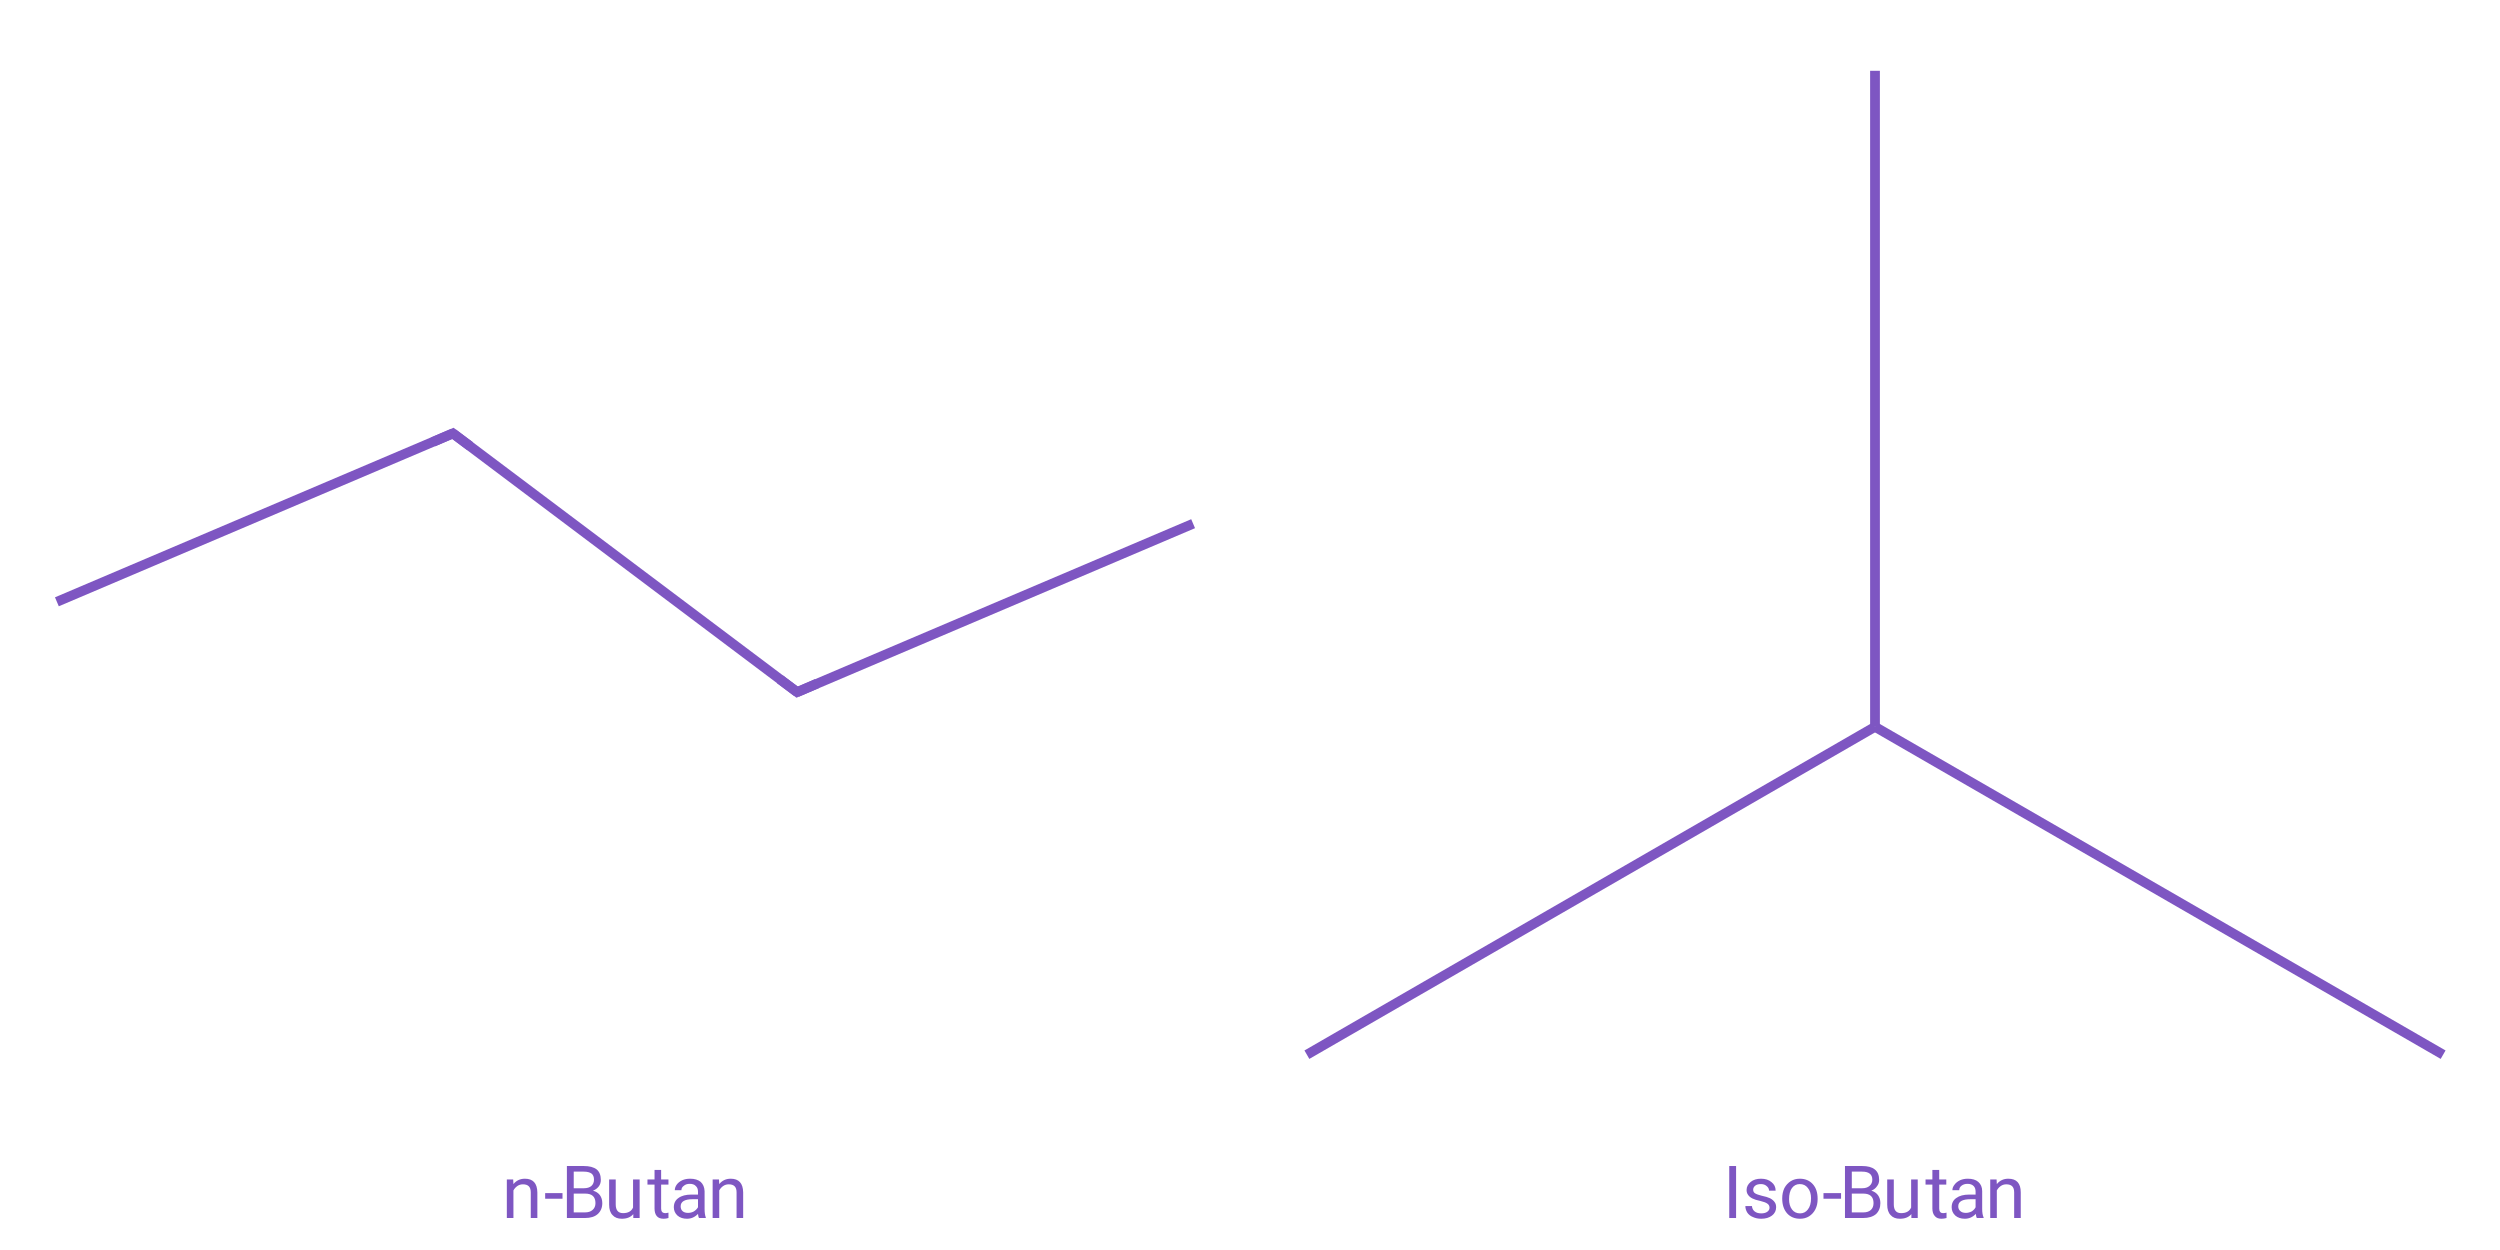
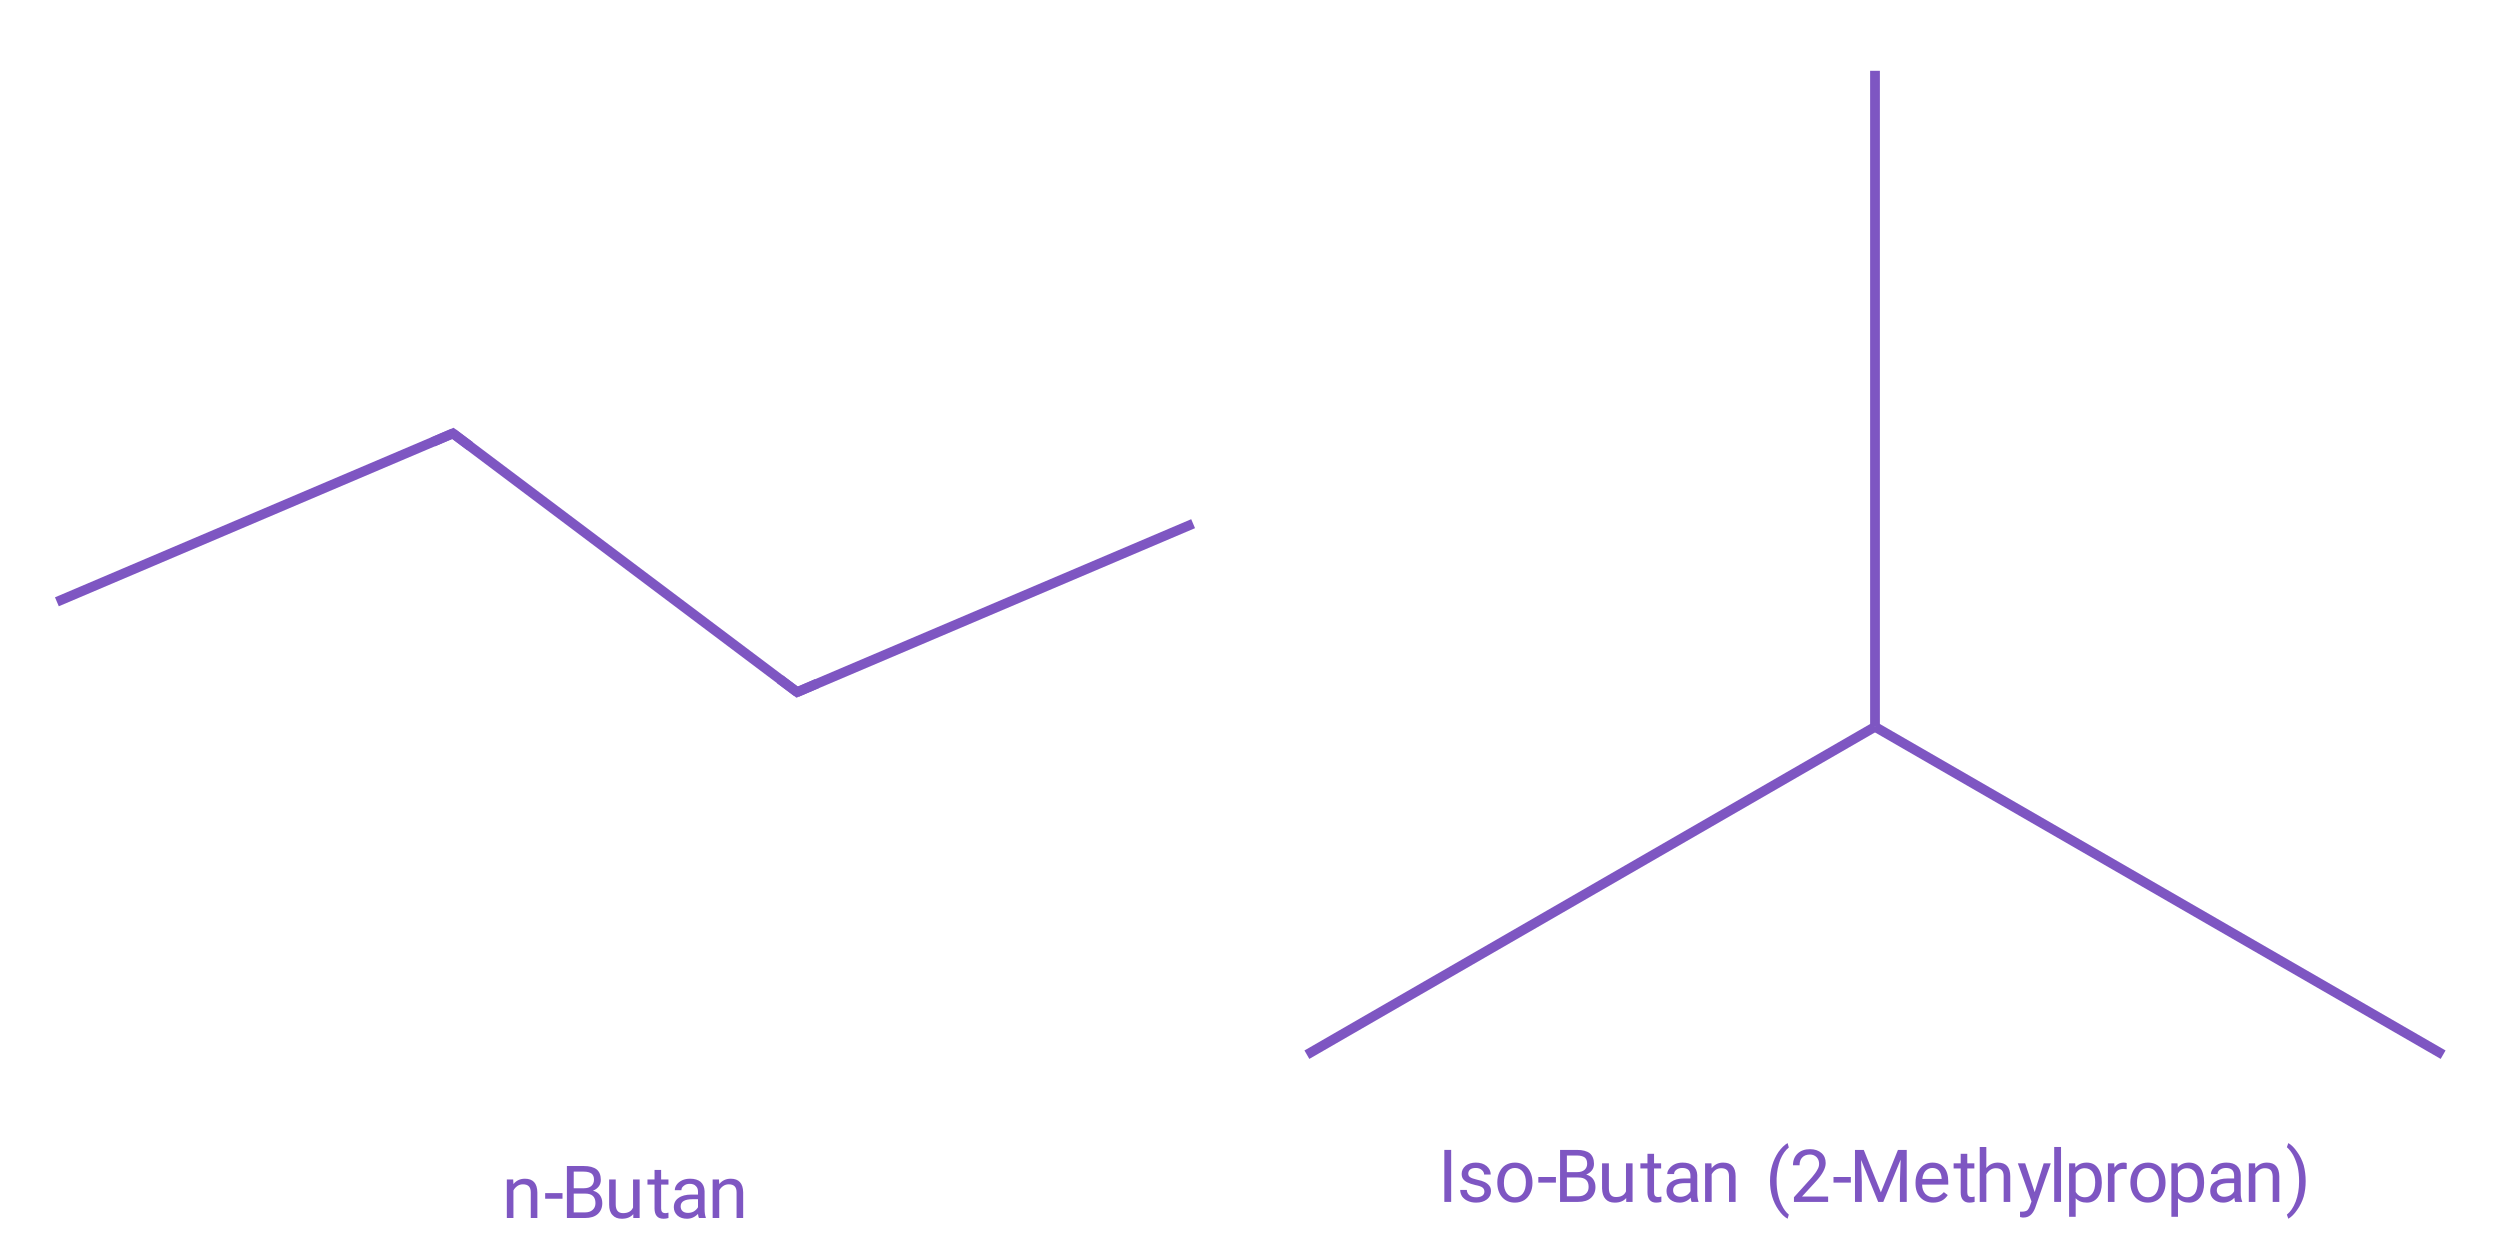
<svg xmlns="http://www.w3.org/2000/svg" version="1.1" width="1024.0px" viewBox="0 0 1024.0 512.0" height="512.0px">
  <g>
    <g transform="translate(0.0, 0.0) scale(1 1) ">
      <rect style="opacity:1.0;fill:#FF00FF00;stroke:none" width="512.0" height="512.0" x="0.0" y="0.0"> </rect>
      <path class="bond-0 atom-0 atom-1" d="M 23.3,246.5 L 185.5,177.5" style="fill:none;fill-rule:evenodd;stroke:#7E56C2;stroke-width:4.0px;stroke-linecap:butt;stroke-linejoin:miter;stroke-opacity:1" />
      <path class="bond-1 atom-1 atom-2" d="M 185.5,177.5 L 326.5,283.5" style="fill:none;fill-rule:evenodd;stroke:#7E56C2;stroke-width:4.0px;stroke-linecap:butt;stroke-linejoin:miter;stroke-opacity:1" />
      <path class="bond-2 atom-2 atom-3" d="M 326.5,283.5 L 488.7,214.5" style="fill:none;fill-rule:evenodd;stroke:#7E56C2;stroke-width:4.0px;stroke-linecap:butt;stroke-linejoin:miter;stroke-opacity:1" />
      <path d="M 177.4,181.0 L 185.5,177.5 L 192.6,182.8" style="fill:none;stroke:#7E56C2;stroke-width:4.0px;stroke-linecap:butt;stroke-linejoin:miter;stroke-opacity:1;" />
      <path d="M 319.4,278.2 L 326.5,283.5 L 334.6,280.0" style="fill:none;stroke:#7E56C2;stroke-width:4.0px;stroke-linecap:butt;stroke-linejoin:miter;stroke-opacity:1;" />
      <path class="legend" d="M 210.2 483.1 L 210.3 485.0 Q 212.1 482.8, 215.0 482.8 Q 220.0 482.8, 220.1 488.4 L 220.1 498.9 L 217.4 498.9 L 217.4 488.4 Q 217.4 486.7, 216.6 485.9 Q 215.8 485.1, 214.2 485.1 Q 212.9 485.1, 211.9 485.8 Q 210.9 486.5, 210.3 487.6 L 210.3 498.9 L 207.6 498.9 L 207.6 483.1 L 210.2 483.1 " fill="#7E56C2" />
      <path class="legend" d="M 230.4 491.0 L 223.3 491.0 L 223.3 488.7 L 230.4 488.7 L 230.4 491.0 " fill="#7E56C2" />
      <path class="legend" d="M 232.2 498.9 L 232.2 477.6 L 239.1 477.6 Q 242.6 477.6, 244.4 479.0 Q 246.1 480.4, 246.1 483.3 Q 246.1 484.8, 245.3 485.9 Q 244.4 487.1, 242.9 487.7 Q 244.7 488.2, 245.7 489.5 Q 246.7 490.9, 246.7 492.8 Q 246.7 495.6, 244.8 497.3 Q 243.0 498.9, 239.6 498.9 L 232.2 498.9 M 235.0 488.9 L 235.0 496.6 L 239.6 496.6 Q 241.6 496.6, 242.7 495.6 Q 243.9 494.6, 243.9 492.8 Q 243.9 488.9, 239.7 488.9 L 235.0 488.9 M 235.0 486.7 L 239.2 486.7 Q 241.1 486.7, 242.2 485.8 Q 243.3 484.8, 243.3 483.2 Q 243.3 481.5, 242.3 480.7 Q 241.2 479.9, 239.1 479.9 L 235.0 479.9 L 235.0 486.7 " fill="#7E56C2" />
      <path class="legend" d="M 259.4 497.3 Q 257.8 499.2, 254.7 499.2 Q 252.2 499.2, 250.9 497.7 Q 249.5 496.3, 249.5 493.4 L 249.5 483.1 L 252.2 483.1 L 252.2 493.3 Q 252.2 496.9, 255.2 496.9 Q 258.3 496.9, 259.3 494.6 L 259.3 483.1 L 262.0 483.1 L 262.0 498.9 L 259.4 498.9 L 259.4 497.3 " fill="#7E56C2" />
      <path class="legend" d="M 270.8 479.2 L 270.8 483.1 L 273.8 483.1 L 273.8 485.2 L 270.8 485.2 L 270.8 495.0 Q 270.8 495.9, 271.2 496.4 Q 271.6 496.9, 272.6 496.9 Q 273.0 496.9, 273.8 496.7 L 273.8 498.9 Q 272.8 499.2, 271.8 499.2 Q 269.9 499.2, 269.0 498.1 Q 268.1 497.0, 268.1 495.0 L 268.1 485.2 L 265.2 485.2 L 265.2 483.1 L 268.1 483.1 L 268.1 479.2 L 270.8 479.2 " fill="#7E56C2" />
      <path class="legend" d="M 286.3 498.9 Q 286.0 498.4, 285.9 497.2 Q 284.0 499.2, 281.4 499.2 Q 279.0 499.2, 277.5 497.9 Q 276.0 496.5, 276.0 494.5 Q 276.0 492.0, 277.9 490.7 Q 279.8 489.3, 283.2 489.3 L 285.9 489.3 L 285.9 488.1 Q 285.9 486.6, 285.0 485.8 Q 284.2 484.9, 282.5 484.9 Q 281.0 484.9, 280.1 485.7 Q 279.1 486.4, 279.1 487.5 L 276.4 487.5 Q 276.4 486.3, 277.2 485.2 Q 278.0 484.1, 279.5 483.4 Q 280.9 482.8, 282.7 482.8 Q 285.4 482.8, 287.0 484.1 Q 288.5 485.5, 288.6 487.9 L 288.6 495.2 Q 288.6 497.4, 289.1 498.7 L 289.1 498.9 L 286.3 498.9 M 281.8 496.8 Q 283.1 496.8, 284.2 496.2 Q 285.3 495.5, 285.9 494.5 L 285.9 491.2 L 283.7 491.2 Q 278.8 491.2, 278.8 494.1 Q 278.8 495.4, 279.6 496.1 Q 280.4 496.8, 281.8 496.8 " fill="#7E56C2" />
      <path class="legend" d="M 294.5 483.1 L 294.6 485.0 Q 296.4 482.8, 299.3 482.8 Q 304.3 482.8, 304.4 488.4 L 304.4 498.9 L 301.7 498.9 L 301.7 488.4 Q 301.7 486.7, 300.9 485.9 Q 300.1 485.1, 298.5 485.1 Q 297.2 485.1, 296.2 485.8 Q 295.2 486.5, 294.6 487.6 L 294.6 498.9 L 291.9 498.9 L 291.9 483.1 L 294.5 483.1 " fill="#7E56C2" />
    </g>
    <g transform="translate(512.0, 0.0) scale(1 1) ">
      <rect style="opacity:1.0;fill:#FF00FF00;stroke:none" width="512.0" height="512.0" x="0.0" y="0.0"> </rect>
      <path class="bond-0 atom-0 atom-1" d="M 23.3,432.0 L 256.0,297.7" style="fill:none;fill-rule:evenodd;stroke:#7E56C2;stroke-width:4.0px;stroke-linecap:butt;stroke-linejoin:miter;stroke-opacity:1" />
      <path class="bond-1 atom-1 atom-2" d="M 256.0,297.7 L 488.7,432.0" style="fill:none;fill-rule:evenodd;stroke:#7E56C2;stroke-width:4.0px;stroke-linecap:butt;stroke-linejoin:miter;stroke-opacity:1" />
      <path class="bond-2 atom-1 atom-3" d="M 256.0,297.7 L 256.0,29.0" style="fill:none;fill-rule:evenodd;stroke:#7E56C2;stroke-width:4.0px;stroke-linecap:butt;stroke-linejoin:miter;stroke-opacity:1" />
-       <path class="legend" d="M 199.1 498.9 L 196.3 498.9 L 196.3 477.6 L 199.1 477.6 L 199.1 498.9 " fill="#7E56C2" />
-       <path class="legend" d="M 212.8 494.7 Q 212.8 493.6, 211.9 493.0 Q 211.1 492.4, 209.0 491.9 Q 207.0 491.5, 205.8 490.9 Q 204.6 490.3, 204.0 489.4 Q 203.4 488.6, 203.4 487.4 Q 203.4 485.5, 205.1 484.1 Q 206.7 482.8, 209.3 482.8 Q 212.0 482.8, 213.6 484.2 Q 215.3 485.5, 215.3 487.7 L 212.6 487.7 Q 212.6 486.6, 211.6 485.8 Q 210.7 485.0, 209.3 485.0 Q 207.8 485.0, 207.0 485.6 Q 206.1 486.3, 206.1 487.3 Q 206.1 488.3, 206.9 488.8 Q 207.7 489.3, 209.7 489.8 Q 211.7 490.2, 213.0 490.8 Q 214.3 491.5, 214.9 492.4 Q 215.5 493.2, 215.5 494.5 Q 215.5 496.6, 213.8 497.9 Q 212.1 499.2, 209.4 499.2 Q 207.5 499.2, 206.0 498.5 Q 204.5 497.9, 203.7 496.7 Q 202.9 495.4, 202.9 494.0 L 205.6 494.0 Q 205.7 495.4, 206.7 496.2 Q 207.7 497.0, 209.4 497.0 Q 210.9 497.0, 211.8 496.4 Q 212.8 495.7, 212.8 494.7 " fill="#7E56C2" />
-       <path class="legend" d="M 218.0 490.8 Q 218.0 488.5, 218.9 486.6 Q 219.9 484.8, 221.5 483.8 Q 223.1 482.8, 225.2 482.8 Q 228.5 482.8, 230.5 485.0 Q 232.5 487.2, 232.5 491.0 L 232.5 491.2 Q 232.5 493.5, 231.6 495.3 Q 230.7 497.1, 229.0 498.2 Q 227.4 499.2, 225.3 499.2 Q 222.0 499.2, 220.0 497.0 Q 218.0 494.7, 218.0 491.0 L 218.0 490.8 M 220.8 491.2 Q 220.8 493.8, 222.0 495.4 Q 223.2 497.0, 225.3 497.0 Q 227.3 497.0, 228.5 495.4 Q 229.8 493.8, 229.8 490.8 Q 229.8 488.2, 228.5 486.6 Q 227.3 485.0, 225.2 485.0 Q 223.2 485.0, 222.0 486.6 Q 220.8 488.2, 220.8 491.2 " fill="#7E56C2" />
-       <path class="legend" d="M 242.1 491.0 L 234.9 491.0 L 234.9 488.7 L 242.1 488.7 L 242.1 491.0 " fill="#7E56C2" />
-       <path class="legend" d="M 243.7 498.9 L 243.7 477.6 L 250.7 477.6 Q 254.2 477.6, 255.9 479.0 Q 257.7 480.4, 257.7 483.3 Q 257.7 484.8, 256.8 485.9 Q 256.0 487.1, 254.5 487.7 Q 256.2 488.2, 257.2 489.5 Q 258.2 490.9, 258.2 492.8 Q 258.2 495.6, 256.4 497.3 Q 254.5 498.9, 251.1 498.9 L 243.7 498.9 M 246.5 488.9 L 246.5 496.6 L 251.2 496.6 Q 253.2 496.6, 254.3 495.6 Q 255.4 494.6, 255.4 492.8 Q 255.4 488.9, 251.2 488.9 L 246.5 488.9 M 246.5 486.7 L 250.8 486.7 Q 252.6 486.7, 253.7 485.8 Q 254.9 484.8, 254.9 483.2 Q 254.9 481.5, 253.8 480.7 Q 252.8 479.9, 250.7 479.9 L 246.5 479.9 L 246.5 486.7 " fill="#7E56C2" />
-       <path class="legend" d="M 270.9 497.3 Q 269.3 499.2, 266.2 499.2 Q 263.7 499.2, 262.4 497.7 Q 261.0 496.3, 261.0 493.4 L 261.0 483.1 L 263.7 483.1 L 263.7 493.3 Q 263.7 496.9, 266.7 496.9 Q 269.8 496.9, 270.8 494.6 L 270.8 483.1 L 273.5 483.1 L 273.5 498.9 L 270.9 498.9 L 270.9 497.3 " fill="#7E56C2" />
-       <path class="legend" d="M 282.3 479.2 L 282.3 483.1 L 285.2 483.1 L 285.2 485.2 L 282.3 485.2 L 282.3 495.0 Q 282.3 495.9, 282.7 496.4 Q 283.0 496.9, 284.0 496.9 Q 284.5 496.9, 285.3 496.7 L 285.3 498.9 Q 284.2 499.2, 283.2 499.2 Q 281.4 499.2, 280.5 498.1 Q 279.5 497.0, 279.5 495.0 L 279.5 485.2 L 276.7 485.2 L 276.7 483.1 L 279.5 483.1 L 279.5 479.2 L 282.3 479.2 " fill="#7E56C2" />
-       <path class="legend" d="M 297.7 498.9 Q 297.4 498.4, 297.3 497.2 Q 295.4 499.2, 292.8 499.2 Q 290.4 499.2, 288.9 497.9 Q 287.4 496.5, 287.4 494.5 Q 287.4 492.0, 289.3 490.7 Q 291.2 489.3, 294.6 489.3 L 297.2 489.3 L 297.2 488.1 Q 297.2 486.6, 296.4 485.8 Q 295.5 484.9, 293.9 484.9 Q 292.4 484.9, 291.4 485.7 Q 290.5 486.4, 290.5 487.5 L 287.7 487.5 Q 287.7 486.3, 288.6 485.2 Q 289.4 484.1, 290.9 483.4 Q 292.3 482.8, 294.0 482.8 Q 296.8 482.8, 298.3 484.1 Q 299.9 485.5, 299.9 487.9 L 299.9 495.2 Q 299.9 497.4, 300.5 498.7 L 300.5 498.9 L 297.7 498.9 M 293.2 496.8 Q 294.4 496.8, 295.6 496.2 Q 296.7 495.5, 297.2 494.5 L 297.2 491.2 L 295.1 491.2 Q 290.1 491.2, 290.1 494.1 Q 290.1 495.4, 291.0 496.1 Q 291.8 496.8, 293.2 496.8 " fill="#7E56C2" />
-       <path class="legend" d="M 305.8 483.1 L 305.9 485.0 Q 307.7 482.8, 310.6 482.8 Q 315.7 482.8, 315.7 488.4 L 315.7 498.9 L 313.0 498.9 L 313.0 488.4 Q 313.0 486.7, 312.2 485.9 Q 311.4 485.1, 309.8 485.1 Q 308.5 485.1, 307.5 485.8 Q 306.5 486.5, 305.9 487.6 L 305.9 498.9 L 303.2 498.9 L 303.2 483.1 L 305.8 483.1 " fill="#7E56C2" />
+       <path class="legend" d="M 82.4 492.3 L 79.6 492.3 L 79.6 471.0 L 82.4 471.0 L 82.4 492.3 " fill="#7E56C2" />
+       <path class="legend" d="M 96.0 488.1 Q 96.0 487.0, 95.2 486.4 Q 94.4 485.8, 92.3 485.4 Q 90.2 484.9, 89.0 484.3 Q 87.8 483.7, 87.2 482.8 Q 86.7 482.0, 86.7 480.8 Q 86.7 478.9, 88.3 477.5 Q 90.0 476.2, 92.5 476.2 Q 95.2 476.2, 96.9 477.6 Q 98.6 479.0, 98.6 481.1 L 95.9 481.1 Q 95.9 480.0, 94.9 479.2 Q 94.0 478.4, 92.5 478.4 Q 91.0 478.4, 90.2 479.0 Q 89.4 479.7, 89.4 480.7 Q 89.4 481.7, 90.2 482.2 Q 90.9 482.7, 93.0 483.2 Q 95.0 483.6, 96.2 484.2 Q 97.5 484.9, 98.1 485.8 Q 98.7 486.6, 98.7 487.9 Q 98.7 490.0, 97.0 491.3 Q 95.3 492.6, 92.6 492.6 Q 90.7 492.6, 89.2 491.9 Q 87.8 491.3, 86.9 490.1 Q 86.1 488.8, 86.1 487.4 L 88.8 487.4 Q 88.9 488.8, 89.9 489.6 Q 90.9 490.4, 92.6 490.4 Q 94.2 490.4, 95.1 489.8 Q 96.0 489.2, 96.0 488.1 " fill="#7E56C2" />
+       <path class="legend" d="M 101.3 484.2 Q 101.3 481.9, 102.2 480.1 Q 103.1 478.2, 104.7 477.2 Q 106.4 476.2, 108.5 476.2 Q 111.7 476.2, 113.7 478.4 Q 115.7 480.7, 115.7 484.4 L 115.7 484.6 Q 115.7 486.9, 114.8 488.7 Q 113.9 490.6, 112.3 491.6 Q 110.6 492.6, 108.5 492.6 Q 105.3 492.6, 103.3 490.4 Q 101.3 488.1, 101.3 484.4 L 101.3 484.2 M 104.0 484.6 Q 104.0 487.2, 105.2 488.8 Q 106.5 490.4, 108.5 490.4 Q 110.6 490.4, 111.8 488.8 Q 113.0 487.2, 113.0 484.2 Q 113.0 481.6, 111.8 480.0 Q 110.5 478.4, 108.5 478.4 Q 106.5 478.4, 105.2 480.0 Q 104.0 481.6, 104.0 484.6 " fill="#7E56C2" />
+       <path class="legend" d="M 125.3 484.4 L 118.1 484.4 L 118.1 482.1 L 125.3 482.1 L 125.3 484.4 " fill="#7E56C2" />
+       <path class="legend" d="M 127.0 492.3 L 127.0 471.0 L 133.9 471.0 Q 137.4 471.0, 139.2 472.4 Q 140.9 473.9, 140.9 476.7 Q 140.9 478.2, 140.1 479.3 Q 139.2 480.5, 137.7 481.1 Q 139.5 481.6, 140.5 482.9 Q 141.5 484.3, 141.5 486.2 Q 141.5 489.0, 139.6 490.7 Q 137.8 492.3, 134.4 492.3 L 127.0 492.3 M 129.8 482.3 L 129.8 490.0 L 134.4 490.0 Q 136.4 490.0, 137.5 489.0 Q 138.7 488.0, 138.7 486.2 Q 138.7 482.3, 134.5 482.3 L 129.8 482.3 M 129.8 480.1 L 134.0 480.1 Q 135.9 480.1, 137.0 479.2 Q 138.1 478.2, 138.1 476.7 Q 138.1 474.9, 137.1 474.1 Q 136.0 473.3, 133.9 473.3 L 129.8 473.3 L 129.8 480.1 " fill="#7E56C2" />
+       <path class="legend" d="M 154.1 490.7 Q 152.5 492.6, 149.4 492.6 Q 146.9 492.6, 145.6 491.1 Q 144.3 489.7, 144.2 486.8 L 144.2 476.5 L 147.0 476.5 L 147.0 486.7 Q 147.0 490.3, 149.9 490.3 Q 153.0 490.3, 154.0 488.0 L 154.0 476.5 L 156.7 476.5 L 156.7 492.3 L 154.1 492.3 L 154.1 490.7 " fill="#7E56C2" />
+       <path class="legend" d="M 165.5 472.6 L 165.5 476.5 L 168.4 476.5 L 168.4 478.6 L 165.5 478.6 L 165.5 488.4 Q 165.5 489.3, 165.9 489.8 Q 166.3 490.3, 167.2 490.3 Q 167.7 490.3, 168.5 490.1 L 168.5 492.3 Q 167.4 492.6, 166.4 492.6 Q 164.6 492.6, 163.7 491.5 Q 162.8 490.4, 162.8 488.4 L 162.8 478.6 L 159.9 478.6 L 159.9 476.5 L 162.8 476.5 L 162.8 472.6 L 165.5 472.6 " fill="#7E56C2" />
+       <path class="legend" d="M 180.9 492.3 Q 180.6 491.8, 180.5 490.6 Q 178.6 492.6, 176.0 492.6 Q 173.6 492.6, 172.1 491.3 Q 170.6 490.0, 170.6 487.9 Q 170.6 485.4, 172.5 484.1 Q 174.4 482.7, 177.8 482.7 L 180.4 482.7 L 180.4 481.5 Q 180.4 480.0, 179.6 479.2 Q 178.7 478.4, 177.1 478.4 Q 175.6 478.4, 174.7 479.1 Q 173.7 479.8, 173.7 480.9 L 170.9 480.9 Q 170.9 479.7, 171.8 478.6 Q 172.6 477.5, 174.1 476.8 Q 175.5 476.2, 177.2 476.2 Q 180.0 476.2, 181.5 477.5 Q 183.1 478.9, 183.2 481.3 L 183.2 488.6 Q 183.2 490.8, 183.7 492.1 L 183.7 492.3 L 180.9 492.3 M 176.4 490.2 Q 177.6 490.2, 178.8 489.6 Q 179.9 488.9, 180.4 487.9 L 180.4 484.6 L 178.3 484.6 Q 173.3 484.6, 173.3 487.5 Q 173.3 488.8, 174.2 489.5 Q 175.0 490.2, 176.4 490.2 " fill="#7E56C2" />
+       <path class="legend" d="M 189.0 476.5 L 189.1 478.5 Q 190.9 476.2, 193.8 476.2 Q 198.9 476.2, 198.9 481.8 L 198.9 492.3 L 196.2 492.3 L 196.2 481.8 Q 196.2 480.1, 195.4 479.3 Q 194.6 478.5, 193.0 478.5 Q 191.7 478.5, 190.7 479.2 Q 189.7 479.9, 189.1 481.0 L 189.1 492.3 L 186.4 492.3 L 186.4 476.5 L 189.0 476.5 " fill="#7E56C2" />
+       <path class="legend" d="" fill="#7E56C2" />
+       <path class="legend" d="M 213.0 483.7 Q 213.0 480.3, 213.9 477.3 Q 214.8 474.3, 216.5 471.8 Q 218.3 469.3, 220.2 468.2 L 220.7 470.0 Q 218.6 471.7, 217.2 475.0 Q 215.9 478.4, 215.7 482.6 L 215.7 483.8 Q 215.7 489.5, 217.8 493.6 Q 219.0 496.1, 220.7 497.5 L 220.2 499.2 Q 218.2 498.1, 216.5 495.6 Q 213.0 490.6, 213.0 483.7 " fill="#7E56C2" />
+       <path class="legend" d="M 236.8 492.3 L 222.8 492.3 L 222.8 490.4 L 230.2 482.2 Q 231.8 480.3, 232.4 479.1 Q 233.1 478.0, 233.1 476.7 Q 233.1 475.1, 232.1 474.0 Q 231.0 472.9, 229.4 472.9 Q 227.3 472.9, 226.2 474.1 Q 225.1 475.2, 225.1 477.3 L 222.4 477.3 Q 222.4 474.3, 224.3 472.5 Q 226.2 470.7, 229.4 470.7 Q 232.3 470.7, 234.1 472.3 Q 235.8 473.8, 235.8 476.4 Q 235.8 479.6, 231.8 483.9 L 226.1 490.1 L 236.8 490.1 L 236.8 492.3 " fill="#7E56C2" />
+       <path class="legend" d="M 246.1 484.4 L 239.0 484.4 L 239.0 482.1 L 246.1 482.1 L 246.1 484.4 " fill="#7E56C2" />
+       <path class="legend" d="M 251.4 471.0 L 258.4 488.4 L 265.4 471.0 L 269.0 471.0 L 269.0 492.3 L 266.2 492.3 L 266.2 484.0 L 266.5 475.0 L 259.4 492.3 L 257.3 492.3 L 250.3 475.1 L 250.6 484.0 L 250.6 492.3 L 247.8 492.3 L 247.8 471.0 L 251.4 471.0 " fill="#7E56C2" />
+       <path class="legend" d="M 279.8 492.6 Q 276.6 492.6, 274.6 490.5 Q 272.6 488.4, 272.6 484.8 L 272.6 484.3 Q 272.6 482.0, 273.5 480.1 Q 274.4 478.3, 276.0 477.2 Q 277.6 476.2, 279.5 476.2 Q 282.6 476.2, 284.3 478.2 Q 286.0 480.2, 286.0 484.0 L 286.0 485.2 L 275.3 485.2 Q 275.3 487.5, 276.6 489.0 Q 278.0 490.4, 280.0 490.4 Q 281.4 490.4, 282.4 489.8 Q 283.4 489.2, 284.2 488.3 L 285.8 489.5 Q 283.8 492.6, 279.8 492.6 M 279.5 478.4 Q 277.9 478.4, 276.7 479.6 Q 275.6 480.8, 275.4 482.9 L 283.3 482.9 L 283.3 482.7 Q 283.2 480.7, 282.2 479.5 Q 281.2 478.4, 279.5 478.4 " fill="#7E56C2" />
+       <path class="legend" d="M 293.8 472.6 L 293.8 476.5 L 296.7 476.5 L 296.7 478.6 L 293.8 478.6 L 293.8 488.4 Q 293.8 489.3, 294.2 489.8 Q 294.6 490.3, 295.5 490.3 Q 296.0 490.3, 296.8 490.1 L 296.8 492.3 Q 295.7 492.6, 294.7 492.6 Q 292.9 492.6, 292.0 491.5 Q 291.1 490.4, 291.1 488.4 L 291.1 478.6 L 288.2 478.6 L 288.2 476.5 L 291.1 476.5 L 291.1 472.6 L 293.8 472.6 " fill="#7E56C2" />
+       <path class="legend" d="M 301.6 478.4 Q 303.5 476.2, 306.3 476.2 Q 311.4 476.2, 311.4 481.8 L 311.4 492.3 L 308.7 492.3 L 308.7 481.8 Q 308.7 480.1, 307.9 479.3 Q 307.1 478.5, 305.5 478.5 Q 304.2 478.5, 303.2 479.2 Q 302.2 479.9, 301.6 481.0 L 301.6 492.3 L 298.9 492.3 L 298.9 469.8 L 301.6 469.8 L 301.6 478.4 " fill="#7E56C2" />
+       <path class="legend" d="M 321.4 488.3 L 325.1 476.5 L 328.0 476.5 L 321.6 494.8 Q 320.1 498.7, 316.9 498.7 L 316.4 498.7 L 315.4 498.5 L 315.4 496.3 L 316.1 496.3 Q 317.5 496.3, 318.3 495.8 Q 319.0 495.2, 319.5 493.8 L 320.1 492.1 L 314.5 476.5 L 317.5 476.5 L 321.4 488.3 " fill="#7E56C2" />
+       <path class="legend" d="M 332.2 492.3 L 329.4 492.3 L 329.4 469.8 L 332.2 469.8 L 332.2 492.3 " fill="#7E56C2" />
+       <path class="legend" d="M 348.9 484.6 Q 348.9 488.2, 347.3 490.4 Q 345.6 492.6, 342.8 492.6 Q 339.9 492.6, 338.2 490.8 L 338.2 498.4 L 335.5 498.4 L 335.5 476.5 L 338.0 476.5 L 338.1 478.2 Q 339.8 476.2, 342.7 476.2 Q 345.6 476.2, 347.2 478.3 Q 348.9 480.5, 348.9 484.3 L 348.9 484.6 M 346.2 484.3 Q 346.2 481.6, 345.1 480.0 Q 343.9 478.5, 341.9 478.5 Q 339.5 478.5, 338.2 480.7 L 338.2 488.2 Q 339.5 490.4, 342.0 490.4 Q 343.9 490.4, 345.0 488.9 Q 346.2 487.3, 346.2 484.3 " fill="#7E56C2" />
+       <path class="legend" d="M 359.1 478.9 Q 358.4 478.8, 357.7 478.8 Q 355.1 478.8, 354.1 481.1 L 354.1 492.3 L 351.4 492.3 L 351.4 476.5 L 354.0 476.5 L 354.1 478.3 Q 355.4 476.2, 357.9 476.2 Q 358.6 476.2, 359.1 476.4 L 359.1 478.9 " fill="#7E56C2" />
+       <path class="legend" d="M 360.6 484.2 Q 360.6 481.9, 361.5 480.1 Q 362.4 478.2, 364.0 477.2 Q 365.7 476.2, 367.8 476.2 Q 371.0 476.2, 373.0 478.4 Q 375.0 480.7, 375.0 484.4 L 375.0 484.6 Q 375.0 486.9, 374.1 488.7 Q 373.2 490.6, 371.6 491.6 Q 369.9 492.6, 367.8 492.6 Q 364.6 492.6, 362.6 490.4 Q 360.6 488.1, 360.6 484.4 L 360.6 484.2 M 363.3 484.6 Q 363.3 487.2, 364.5 488.8 Q 365.7 490.4, 367.8 490.4 Q 369.9 490.4, 371.1 488.8 Q 372.3 487.2, 372.3 484.2 Q 372.3 481.6, 371.0 480.0 Q 369.8 478.4, 367.8 478.4 Q 365.8 478.4, 364.5 480.0 Q 363.3 481.6, 363.3 484.6 " fill="#7E56C2" />
+       <path class="legend" d="M 390.8 484.6 Q 390.8 488.2, 389.2 490.4 Q 387.5 492.6, 384.7 492.6 Q 381.8 492.6, 380.1 490.8 L 380.1 498.4 L 377.4 498.4 L 377.4 476.5 L 379.9 476.5 L 380.0 478.2 Q 381.7 476.2, 384.6 476.2 Q 387.5 476.2, 389.2 478.3 Q 390.8 480.5, 390.8 484.3 L 390.8 484.6 M 388.1 484.3 Q 388.1 481.6, 387.0 480.0 Q 385.8 478.5, 383.8 478.5 Q 381.4 478.5, 380.1 480.7 L 380.1 488.2 Q 381.4 490.4, 383.9 490.4 Q 385.8 490.4, 387.0 488.9 Q 388.1 487.3, 388.1 484.3 " fill="#7E56C2" />
+       <path class="legend" d="M 403.5 492.3 Q 403.3 491.8, 403.2 490.6 Q 401.3 492.6, 398.6 492.6 Q 396.3 492.6, 394.8 491.3 Q 393.3 490.0, 393.3 487.9 Q 393.3 485.4, 395.2 484.1 Q 397.1 482.7, 400.5 482.7 L 403.1 482.7 L 403.1 481.5 Q 403.1 480.0, 402.3 479.2 Q 401.4 478.4, 399.8 478.4 Q 398.3 478.4, 397.3 479.1 Q 396.3 479.8, 396.3 480.9 L 393.6 480.9 Q 393.6 479.7, 394.5 478.6 Q 395.3 477.5, 396.7 476.8 Q 398.2 476.2, 399.9 476.2 Q 402.7 476.2, 404.2 477.5 Q 405.8 478.9, 405.8 481.3 L 405.8 488.6 Q 405.8 490.8, 406.4 492.1 L 406.4 492.3 L 403.5 492.3 M 399.0 490.2 Q 400.3 490.2, 401.5 489.6 Q 402.6 488.9, 403.1 487.9 L 403.1 484.6 L 401.0 484.6 Q 396.0 484.6, 396.0 487.5 Q 396.0 488.8, 396.9 489.5 Q 397.7 490.2, 399.0 490.2 " fill="#7E56C2" />
+       <path class="legend" d="M 411.7 476.5 L 411.8 478.5 Q 413.6 476.2, 416.5 476.2 Q 421.5 476.2, 421.6 481.8 L 421.6 492.3 L 418.9 492.3 L 418.9 481.8 Q 418.8 480.1, 418.1 479.3 Q 417.3 478.5, 415.7 478.5 Q 414.4 478.5, 413.4 479.2 Q 412.4 479.9, 411.8 481.0 L 411.8 492.3 L 409.1 492.3 L 409.1 476.5 L 411.7 476.5 " fill="#7E56C2" />
+       <path class="legend" d="M 432.4 483.8 Q 432.4 487.1, 431.6 490.1 Q 430.7 493.1, 428.9 495.6 Q 427.2 498.1, 425.3 499.2 L 424.7 497.5 Q 426.9 495.8, 428.3 492.2 Q 429.7 488.5, 429.7 484.1 L 429.7 483.6 Q 429.7 480.6, 429.1 477.9 Q 428.4 475.3, 427.3 473.2 Q 426.1 471.1, 424.7 469.9 L 425.3 468.2 Q 427.2 469.3, 428.9 471.8 Q 430.7 474.3, 431.6 477.3 Q 432.4 480.4, 432.4 483.8 " fill="#7E56C2" />
    </g>
  </g>
</svg>
